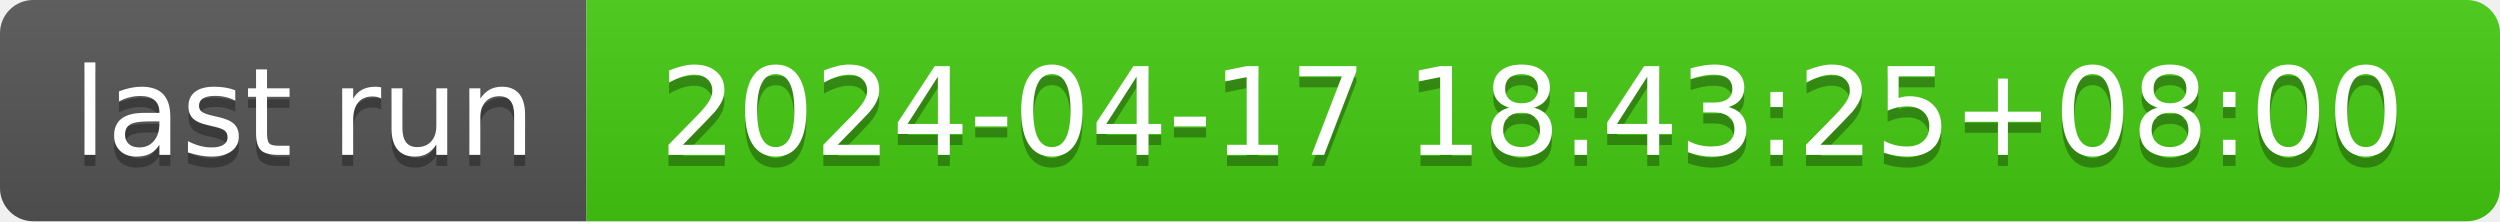
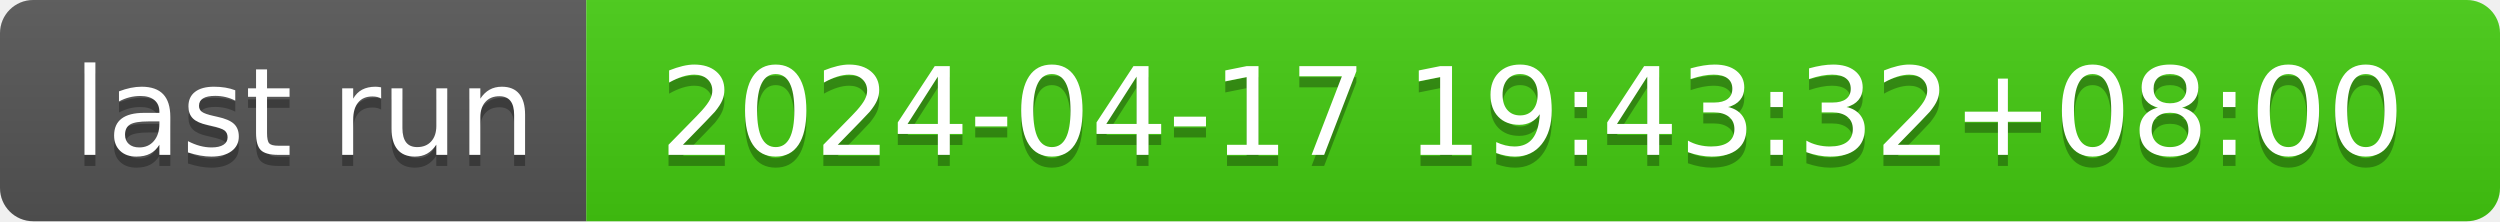
- <svg xmlns="http://www.w3.org/2000/svg" width="226" height="20" role="img" aria-label="last run: 2024-04-17 18:43:25+08:00">
+ <svg xmlns="http://www.w3.org/2000/svg" width="226" height="20" role="img" aria-label="last run: 2024-04-17 19:43:32+08:00">
  <linearGradient id="s" x2="0" y2="100%">
    <stop offset="0" stop-color="#bbb" stop-opacity=".1" />
    <stop offset="1" stop-opacity=".1" />
  </linearGradient>
  <clipPath id="r">
    <rect width="226" height="20" rx="3" fill="#fff" />
  </clipPath>
  <g clip-path="url(#r)">
    <rect width="53" height="20" fill="#555" />
    <rect x="53" width="173" height="20" fill="#4c1" />
    <rect width="226" height="20" fill="url(#s)" />
  </g>
  <g fill="#fff" text-anchor="middle" font-family="Verdana,Geneva,DejaVu Sans,sans-serif" text-rendering="geometricPrecision" font-size="110">
    <text aria-hidden="true" x="275" y="150" fill="#010101" fill-opacity=".3" transform="scale(.1)" textLength="430">last run</text>
    <text x="275" y="140" transform="scale(.1)" fill="#fff" textLength="430">last run</text>
-     <text aria-hidden="true" x="1385" y="150" fill="#010101" fill-opacity=".3" transform="scale(.1)" textLength="1630">2024-04-17 18:43:25+08:00</text>
-     <text x="1385" y="140" transform="scale(.1)" fill="#fff" textLength="1630">2024-04-17 18:43:25+08:00</text>
+     <text aria-hidden="true" x="1385" y="150" fill="#010101" fill-opacity=".3" transform="scale(.1)" textLength="1630">2024-04-17 19:43:32+08:00</text>
+     <text x="1385" y="140" transform="scale(.1)" fill="#fff" textLength="1630">2024-04-17 19:43:32+08:00</text>
  </g>
</svg>
